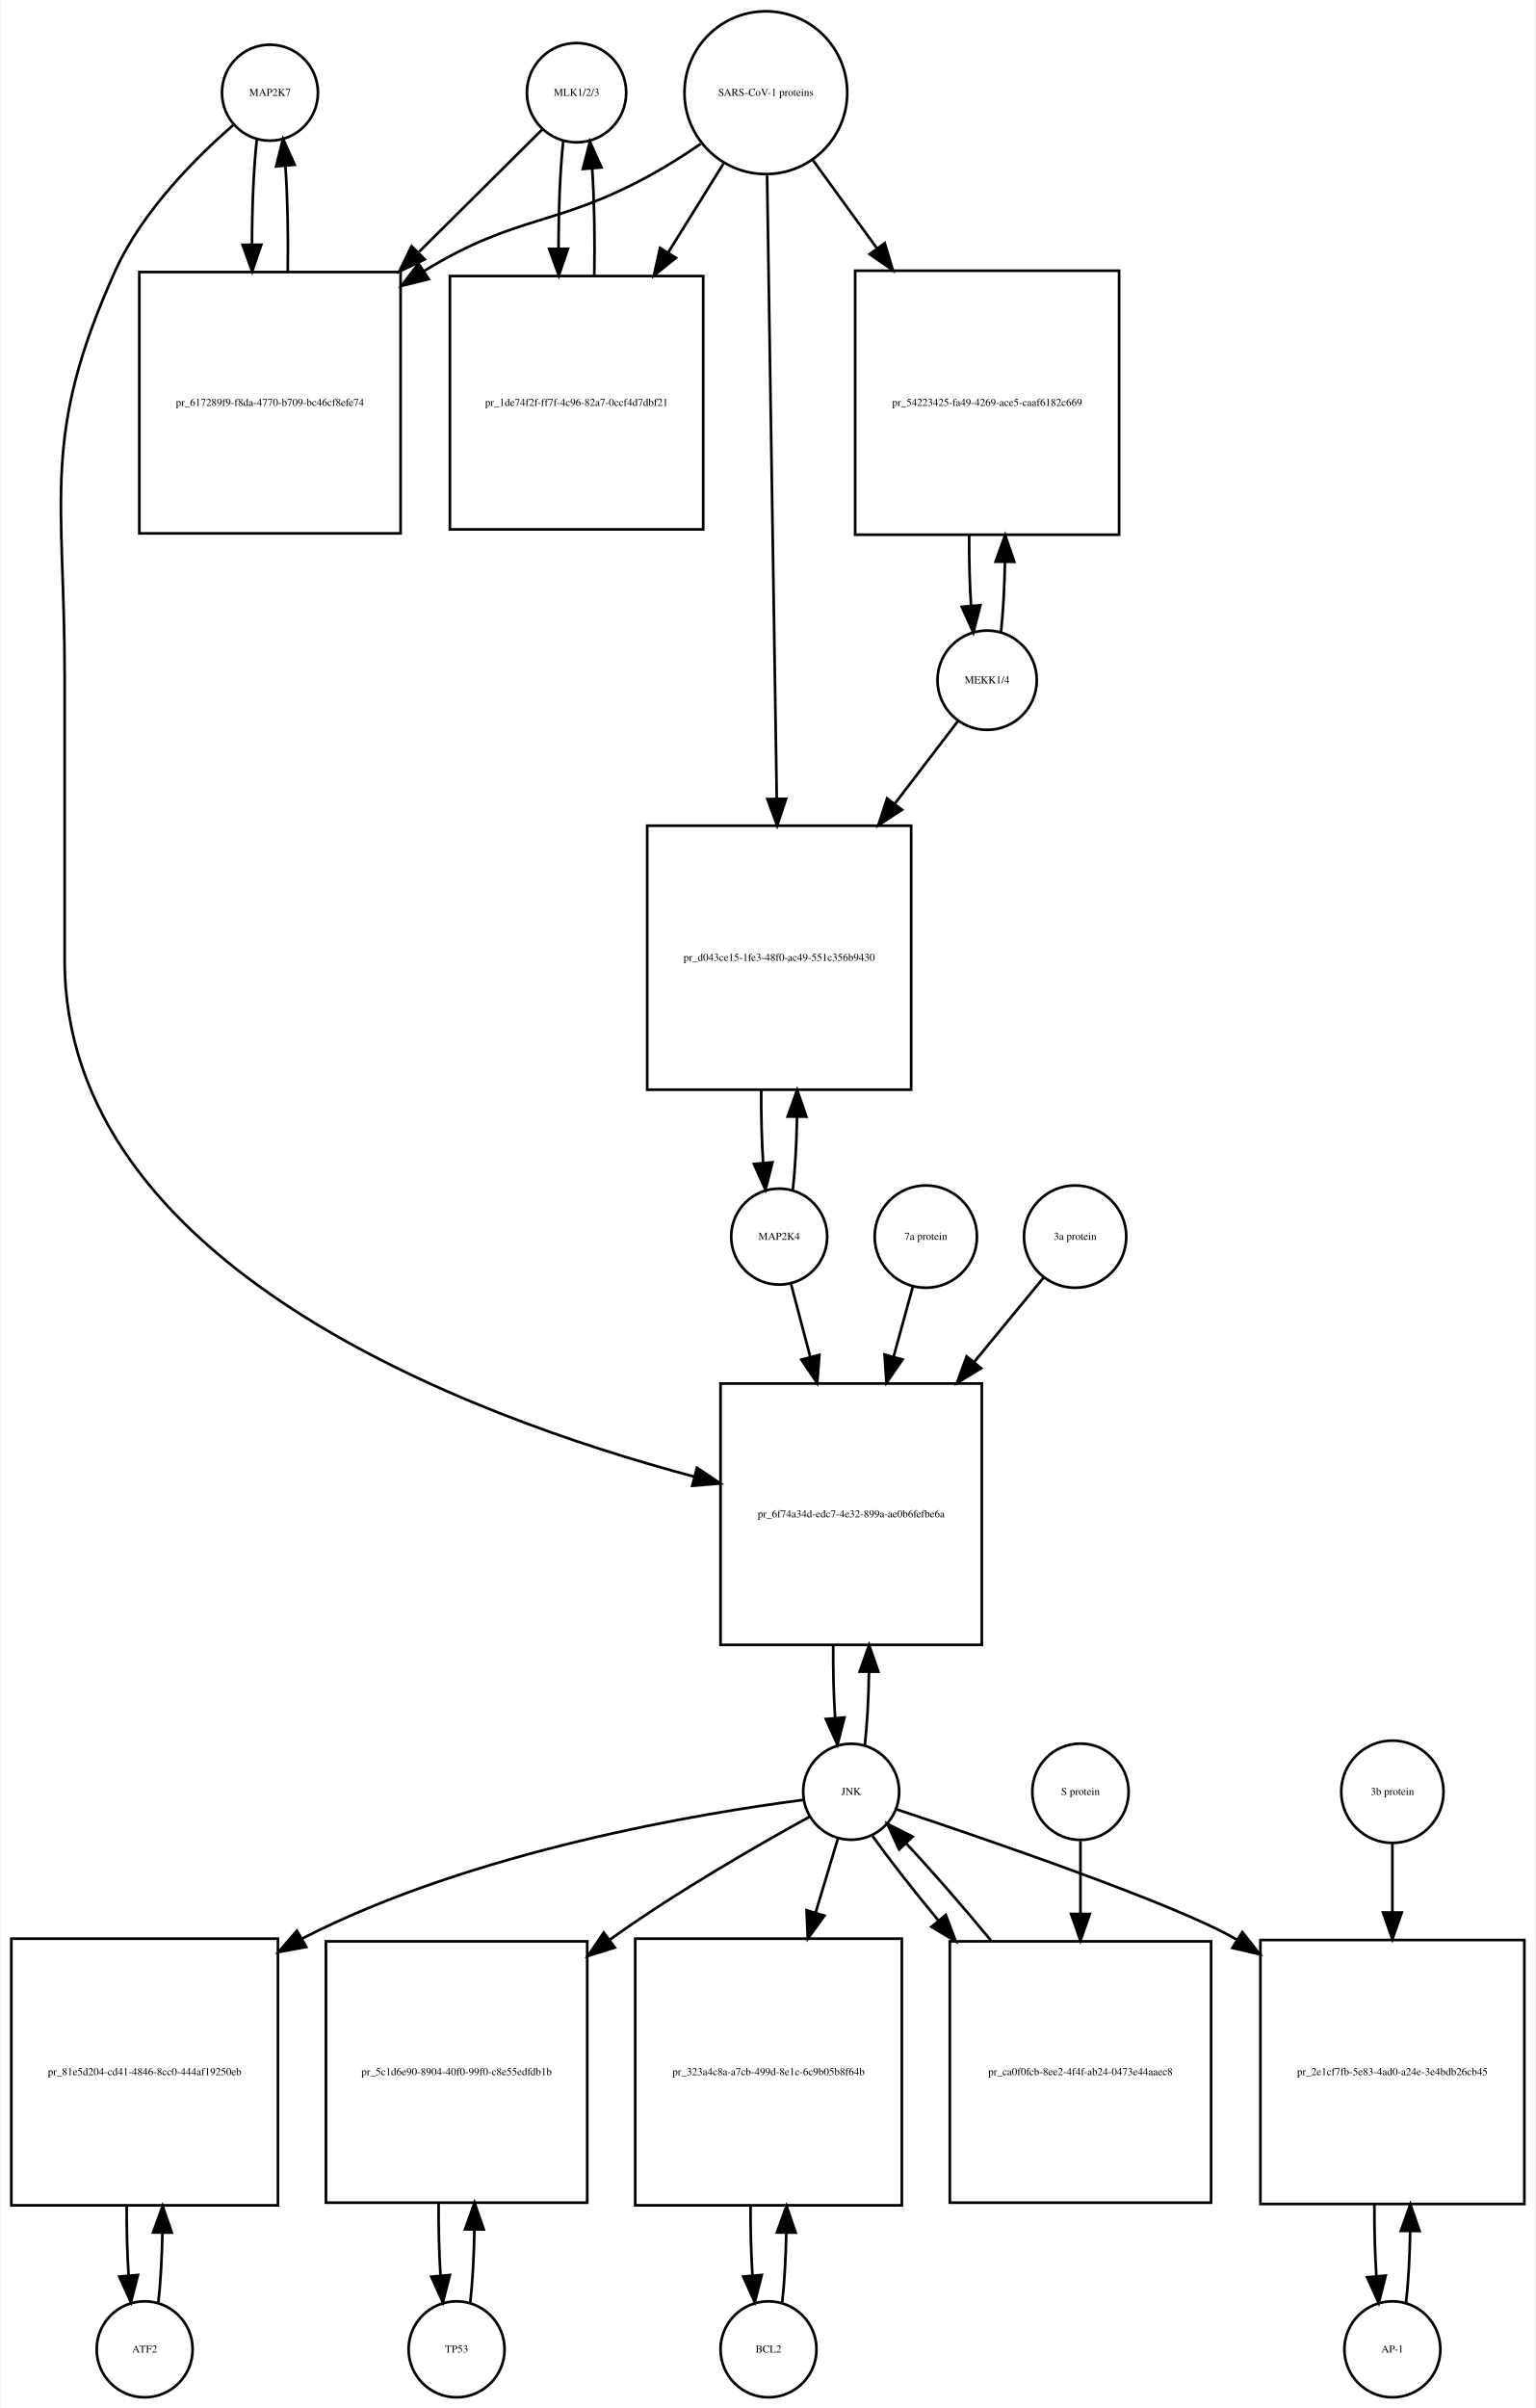
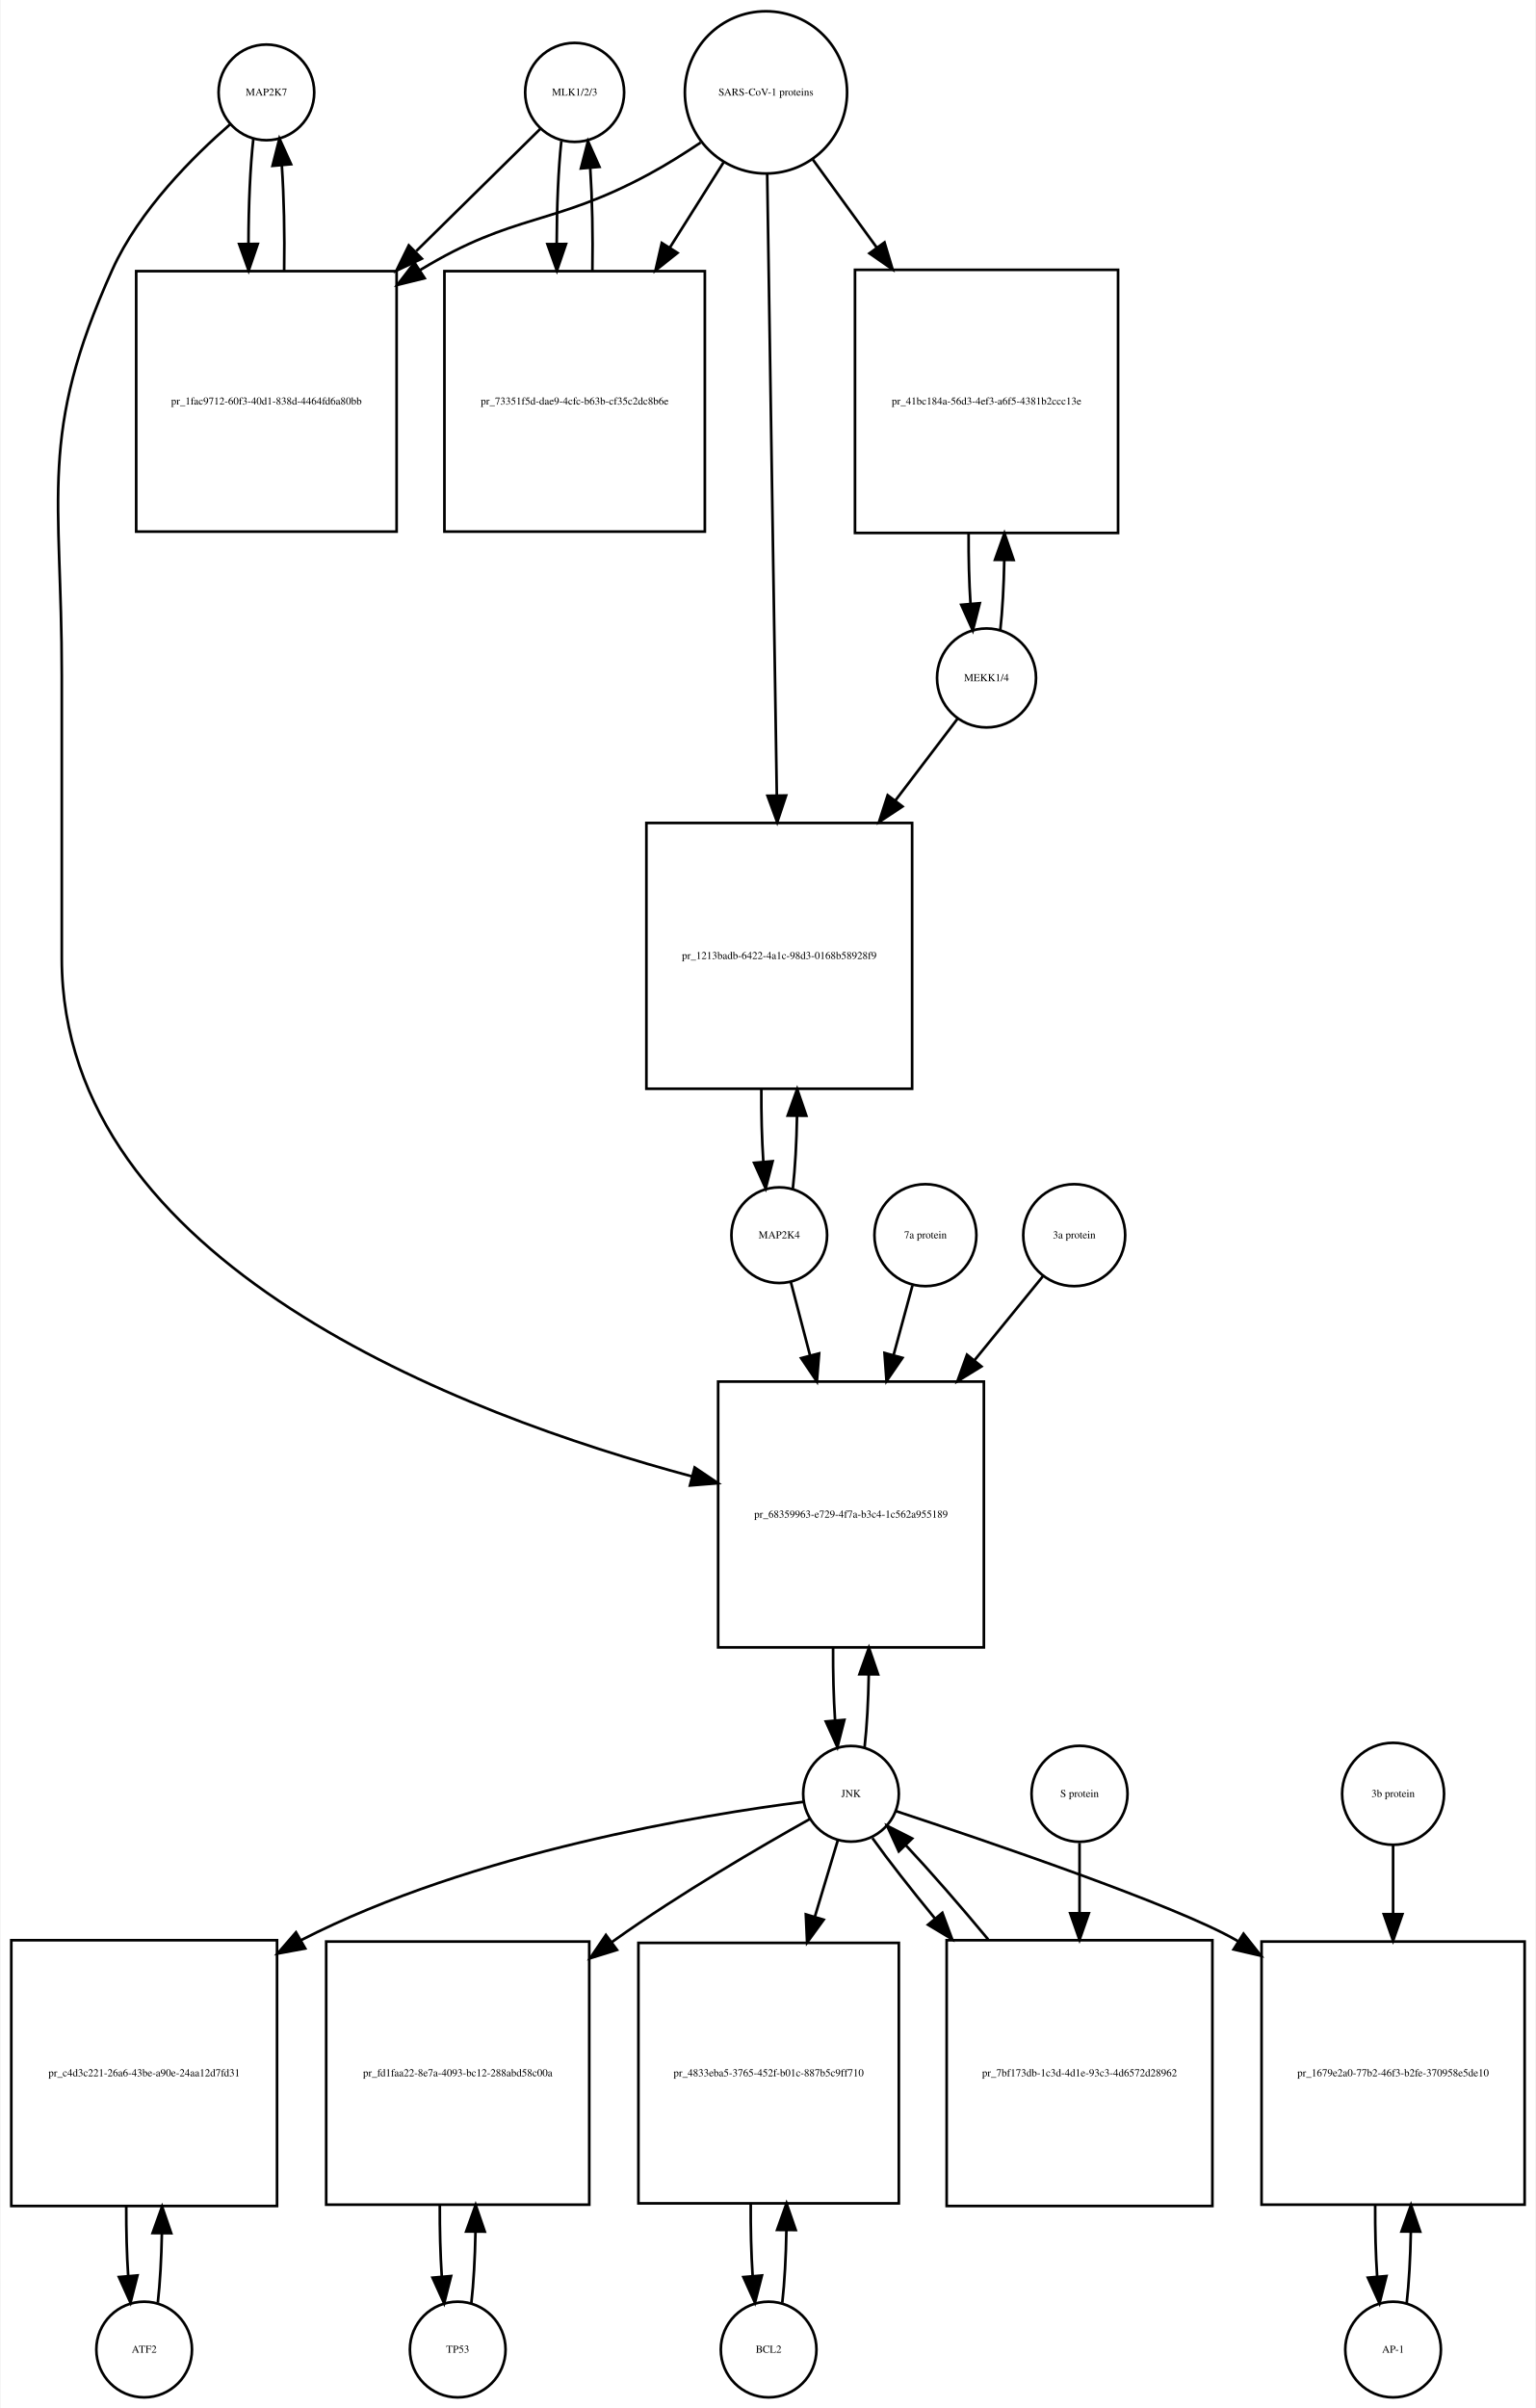
- <svg xmlns="http://www.w3.org/2000/svg" width="576pt" height="903pt" viewBox="0.00 0.00 575.50 903.01">
-   <g id="graph0" class="graph" transform="scale(1 1) rotate(0) translate(4 899.009)">
-     <polygon fill="white" stroke="none" points="-4,4 -4,-899.009 571.5,-899.009 571.5,4 -4,4" />
+ <svg xmlns="http://www.w3.org/2000/svg" width="578pt" height="906pt" viewBox="0.00 0.00 577.50 906.01">
+   <g id="graph0" class="graph" transform="scale(1 1) rotate(0) translate(4 902.009)">
+     <polygon fill="white" stroke="none" points="-4,4 -4,-902.009 573.5,-902.009 573.5,4 -4,4" />
    <g id="node1" class="node">
-       <ellipse fill="none" stroke="black" cx="97" cy="-864.25" rx="18" ry="18" />
-       <text text-anchor="middle" x="97" y="-863.05" font-family="Times,serif" font-size="4.00">MAP2K7</text>
+       <ellipse fill="none" stroke="black" cx="96" cy="-867.25" rx="18" ry="18" />
+       <text text-anchor="middle" x="96" y="-866.05" font-family="Times,serif" font-size="4.00">MAP2K7</text>
    </g>
    <g id="node2" class="node">
-       <polygon fill="none" stroke="black" points="146,-796.991 48,-796.991 48,-698.991 146,-698.991 146,-796.991" />
-       <text text-anchor="middle" x="97" y="-746.791" font-family="Times,serif" font-size="4.00">pr_617289f9-f8da-4770-b709-bc46cf8efe74</text>
+       <polygon fill="none" stroke="black" points="145,-799.991 47,-799.991 47,-701.991 145,-701.991 145,-799.991" />
+       <text text-anchor="middle" x="96" y="-749.791" font-family="Times,serif" font-size="4.00">pr_1fac9712-60f3-40d1-838d-4464fd6a80bb</text>
    </g>
    <g id="edge1" class="edge">
-       <path fill="none" stroke="black" d="M92.099,-846.879C90.898,-836.3 90.282,-821.831 90.251,-807.263" />
-       <polygon fill="black" stroke="black" points="93.751,-807.232 90.324,-797.207 86.752,-807.182 93.751,-807.232" />
+       <path fill="none" stroke="black" d="M91.099,-849.879C89.898,-839.3 89.282,-824.831 89.251,-810.263" />
+       <polygon fill="black" stroke="black" points="92.751,-810.232 89.324,-800.207 85.752,-810.182 92.751,-810.232" />
    </g>
    <g id="node20" class="node">
-       <polygon fill="none" stroke="black" points="364,-380.184 266,-380.184 266,-282.184 364,-282.184 364,-380.184" />
-       <text text-anchor="middle" x="315" y="-329.984" font-family="Times,serif" font-size="4.00">pr_6f74a34d-edc7-4e32-899a-ae0b6fefbe6a</text>
+       <polygon fill="none" stroke="black" points="366,-382.184 266,-382.184 266,-282.184 366,-282.184 366,-382.184" />
+       <text text-anchor="middle" x="316" y="-330.984" font-family="Times,serif" font-size="4.00">pr_68359963-e729-4f7a-b3c4-1c562a955189</text>
    </g>
    <g id="edge2" class="edge">
-       <path fill="none" stroke="black" d="M83.381,-852.257C69.666,-840.335 49.131,-819.974 39,-797.491 10.93,-735.194 20,-713.258 20,-644.929 20,-644.929 20,-644.929 20,-538.868 20,-424.728 169.961,-368.281 256.044,-345.281" />
-       <polygon fill="black" stroke="black" points="257.158,-348.608 265.956,-342.705 255.397,-341.833 257.158,-348.608" />
+       <path fill="none" stroke="black" d="M82.381,-855.257C68.666,-843.335 48.131,-822.974 38,-800.491 9.93,-738.194 19,-716.258 19,-647.929 19,-647.929 19,-647.929 19,-541.368 19,-426.622 169.488,-369.748 256.222,-346.498" />
+       <polygon fill="black" stroke="black" points="257.162,-349.87 265.954,-343.959 255.394,-343.097 257.162,-349.87" />
    </g>
    <g id="edge3" class="edge">
-       <path fill="none" stroke="black" d="M103.676,-797.207C103.902,-810.788 103.608,-825.058 102.794,-836.844" />
-       <polygon fill="black" stroke="black" points="99.302,-836.608 101.901,-846.879 106.274,-837.229 99.302,-836.608" />
+       <path fill="none" stroke="black" d="M102.676,-800.207C102.902,-813.788 102.608,-828.058 101.794,-839.844" />
+       <polygon fill="black" stroke="black" points="98.302,-839.608 100.901,-849.879 105.274,-840.229 98.302,-839.608" />
    </g>
    <g id="node3" class="node">
-       <ellipse fill="none" stroke="black" cx="212" cy="-864.25" rx="18.623" ry="18.623" />
-       <text text-anchor="middle" x="212" y="-863.05" font-family="Times,serif" font-size="4.00">MLK1/2/3</text>
+       <ellipse fill="none" stroke="black" cx="212" cy="-867.25" rx="18.623" ry="18.623" />
+       <text text-anchor="middle" x="212" y="-866.05" font-family="Times,serif" font-size="4.00">MLK1/2/3</text>
    </g>
    <g id="edge4" class="edge">
-       <path fill="none" stroke="black" d="M199.254,-850.585C187.843,-839.248 170.278,-821.797 152.907,-804.538" />
-       <polygon fill="black" stroke="black" points="155.054,-801.737 145.493,-797.171 150.12,-806.702 155.054,-801.737" />
+       <path fill="none" stroke="black" d="M199.143,-853.585C187.633,-842.248 169.915,-824.797 152.393,-807.538" />
+       <polygon fill="black" stroke="black" points="154.495,-804.695 144.915,-800.171 149.583,-809.682 154.495,-804.695" />
    </g>
    <g id="node5" class="node">
-       <polygon fill="none" stroke="black" points="259.5,-795.491 164.5,-795.491 164.5,-700.491 259.5,-700.491 259.5,-795.491" />
-       <text text-anchor="middle" x="212" y="-746.791" font-family="Times,serif" font-size="4.00">pr_1de74f2f-ff7f-4c96-82a7-0ccf4d7dbf21</text>
+       <polygon fill="none" stroke="black" points="261,-799.991 163,-799.991 163,-701.991 261,-701.991 261,-799.991" />
+       <text text-anchor="middle" x="212" y="-749.791" font-family="Times,serif" font-size="4.00">pr_73351f5d-dae9-4cfc-b63b-cf35c2dc8b6e</text>
    </g>
    <g id="edge5" class="edge">
-       <path fill="none" stroke="black" d="M206.991,-845.896C205.821,-835.041 205.24,-820.383 205.25,-805.757" />
-       <polygon fill="black" stroke="black" points="208.751,-805.718 205.351,-795.683 201.751,-805.647 208.751,-805.718" />
+       <path fill="none" stroke="black" d="M206.991,-848.896C205.864,-838.447 205.285,-824.474 205.251,-810.397" />
+       <polygon fill="black" stroke="black" points="208.753,-810.202 205.324,-800.178 201.753,-810.153 208.753,-810.202" />
    </g>
    <g id="node4" class="node">
-       <ellipse fill="none" stroke="black" cx="283" cy="-864.25" rx="30.52" ry="30.52" />
-       <text text-anchor="middle" x="283" y="-863.05" font-family="Times,serif" font-size="4.00">SARS-CoV-1 proteins</text>
+       <ellipse fill="none" stroke="black" cx="284" cy="-867.25" rx="30.52" ry="30.52" />
+       <text text-anchor="middle" x="284" y="-866.05" font-family="Times,serif" font-size="4.00">SARS-CoV-1 proteins</text>
    </g>
    <g id="edge6" class="edge">
-       <path fill="none" stroke="black" d="M258.542,-845.046C252.62,-841 246.204,-836.904 240,-833.491 204.055,-813.713 190.007,-818.883 155,-797.491 154.909,-797.435 154.818,-797.379 154.727,-797.323" />
-       <polygon fill="black" stroke="black" points="156.557,-794.338 146.275,-791.782 152.719,-800.192 156.557,-794.338" />
+       <path fill="none" stroke="black" d="M259.408,-848.367C253.221,-844.221 246.49,-839.999 240,-836.491 203.549,-816.787 189.402,-822.023 154,-800.491 153.909,-800.435 153.818,-800.38 153.727,-800.324" />
+       <polygon fill="black" stroke="black" points="155.552,-797.336 145.266,-794.797 151.724,-803.196 155.552,-797.336" />
    </g>
    <g id="edge7" class="edge">
-       <path fill="none" stroke="black" d="M267.066,-837.608C260.941,-827.751 253.686,-816.075 246.486,-804.489" />
-       <polygon fill="black" stroke="black" points="249.262,-802.324 241.011,-795.678 243.316,-806.019 249.262,-802.324" />
+       <path fill="none" stroke="black" d="M268.021,-840.892C262.012,-831.357 254.913,-820.09 247.822,-808.838" />
+       <polygon fill="black" stroke="black" points="250.713,-806.86 242.42,-800.266 244.791,-810.592 250.713,-806.86" />
    </g>
    <g id="node17" class="node">
-       <polygon fill="none" stroke="black" points="415.5,-797.491 316.5,-797.491 316.5,-698.491 415.5,-698.491 415.5,-797.491" />
-       <text text-anchor="middle" x="366" y="-746.791" font-family="Times,serif" font-size="4.00">pr_54223425-fa49-4269-ace5-caaf6182c669</text>
+       <polygon fill="none" stroke="black" points="416.5,-800.491 317.5,-800.491 317.5,-701.491 416.5,-701.491 416.5,-800.491" />
+       <text text-anchor="middle" x="367" y="-749.791" font-family="Times,serif" font-size="4.00">pr_41bc184a-56d3-4ef3-a6f5-4381b2ccc13e</text>
    </g>
    <g id="edge8" class="edge">
-       <path fill="none" stroke="black" d="M300.602,-839.018C307.716,-829.225 316.252,-817.475 324.772,-805.746" />
-       <polygon fill="black" stroke="black" points="327.605,-807.802 330.65,-797.654 321.941,-803.688 327.605,-807.802" />
+       <path fill="none" stroke="black" d="M301.602,-842.018C308.716,-832.225 317.252,-820.475 325.772,-808.746" />
+       <polygon fill="black" stroke="black" points="328.605,-810.802 331.65,-800.654 322.941,-806.688 328.605,-810.802" />
    </g>
    <g id="node19" class="node">
-       <polygon fill="none" stroke="black" points="337.5,-589.368 238.5,-589.368 238.5,-490.368 337.5,-490.368 337.5,-589.368" />
-       <text text-anchor="middle" x="288" y="-538.668" font-family="Times,serif" font-size="4.00">pr_d043ce15-1fe3-48f0-ac49-551c356b9430</text>
+       <polygon fill="none" stroke="black" points="339,-592.368 239,-592.368 239,-492.368 339,-492.368 339,-592.368" />
+       <text text-anchor="middle" x="289" y="-541.168" font-family="Times,serif" font-size="4.00">pr_1213badb-6422-4a1c-98d3-0168b58928f9</text>
    </g>
    <g id="edge9" class="edge">
-       <path fill="none" stroke="black" d="M283.466,-833.21C284.29,-780.058 286.02,-668.557 287.088,-599.657" />
-       <polygon fill="black" stroke="black" points="290.592,-599.45 287.247,-589.397 283.593,-599.341 290.592,-599.45" />
+       <path fill="none" stroke="black" d="M284.461,-836.453C285.281,-783.514 287.006,-672.141 288.077,-602.956" />
+       <polygon fill="black" stroke="black" points="291.582,-602.701 288.237,-592.648 284.582,-602.593 291.582,-602.701" />
    </g>
    <g id="edge10" class="edge">
-       <path fill="none" stroke="black" d="M218.649,-795.683C218.915,-809.259 218.657,-823.65 217.875,-835.645" />
-       <polygon fill="black" stroke="black" points="214.363,-835.637 217.009,-845.896 221.338,-836.226 214.363,-835.637" />
+       <path fill="none" stroke="black" d="M218.676,-800.178C218.895,-813.292 218.629,-827.051 217.878,-838.597" />
+       <polygon fill="black" stroke="black" points="214.362,-838.638 217.009,-848.896 221.337,-839.226 214.362,-838.638" />
    </g>
    <g id="node6" class="node">
      <ellipse fill="none" stroke="black" cx="50" cy="-18" rx="18" ry="18" />
      <text text-anchor="middle" x="50" y="-16.8" font-family="Times,serif" font-size="4.00">ATF2</text>
    </g>
    <g id="node7" class="node">
      <polygon fill="none" stroke="black" points="100,-172 0,-172 0,-72 100,-72 100,-172" />
-       <text text-anchor="middle" x="50" y="-120.8" font-family="Times,serif" font-size="4.00">pr_81e5d204-cd41-4846-8cc0-444af19250eb</text>
+       <text text-anchor="middle" x="50" y="-120.8" font-family="Times,serif" font-size="4.00">pr_c4d3c221-26a6-43be-a90e-24aa12d7fd31</text>
    </g>
    <g id="edge11" class="edge">
      <path fill="none" stroke="black" d="M55.141,-35.615C55.975,-42.991 56.485,-52.162 56.671,-61.733" />
      <polygon fill="black" stroke="black" points="53.171,-61.819 56.746,-71.793 60.171,-61.767 53.171,-61.819" />
    </g>
    <g id="edge12" class="edge">
      <path fill="none" stroke="black" d="M43.254,-71.793C43.217,-62.827 43.458,-53.786 43.978,-45.783" />
      <polygon fill="black" stroke="black" points="47.482,-45.88 44.859,-35.615 40.509,-45.275 47.482,-45.88" />
    </g>
    <g id="node8" class="node">
-       <ellipse fill="none" stroke="black" cx="315" cy="-227.092" rx="18" ry="18" />
-       <text text-anchor="middle" x="315" y="-225.892" font-family="Times,serif" font-size="4.00">JNK</text>
+       <ellipse fill="none" stroke="black" cx="316" cy="-227.092" rx="18" ry="18" />
+       <text text-anchor="middle" x="316" y="-225.892" font-family="Times,serif" font-size="4.00">JNK</text>
    </g>
    <g id="edge13" class="edge">
-       <path fill="none" stroke="black" d="M296.978,-224.032C259.966,-219.242 173.453,-205.14 109,-172 108.907,-171.952 108.815,-171.905 108.723,-171.857" />
-       <polygon fill="black" stroke="black" points="110.608,-168.903 100.191,-166.971 107.129,-174.978 110.608,-168.903" />
+       <path fill="none" stroke="black" d="M298.174,-224.087C261.142,-219.366 173.93,-205.337 109,-172 108.907,-171.952 108.815,-171.905 108.722,-171.857" />
+       <polygon fill="black" stroke="black" points="110.607,-168.903 100.189,-166.976 107.131,-174.979 110.607,-168.903" />
    </g>
    <g id="node10" class="node">
-       <polygon fill="none" stroke="black" points="216,-171 118,-171 118,-73 216,-73 216,-171" />
-       <text text-anchor="middle" x="167" y="-120.8" font-family="Times,serif" font-size="4.00">pr_5c1d6e90-8904-40f0-99f0-c8e55edfdb1b</text>
+       <polygon fill="none" stroke="black" points="217.5,-171.5 118.5,-171.5 118.5,-72.5 217.5,-72.5 217.5,-171.5" />
+       <text text-anchor="middle" x="168" y="-120.8" font-family="Times,serif" font-size="4.00">pr_fd1faa22-8e7a-4093-bc12-288abd58c00a</text>
    </g>
    <g id="edge14" class="edge">
-       <path fill="none" stroke="black" d="M299.561,-217.81C281.249,-207.763 250.051,-189.934 225,-172 224.819,-171.871 224.638,-171.741 224.457,-171.61" />
-       <polygon fill="black" stroke="black" points="226.366,-168.668 216.254,-165.506 222.187,-174.284 226.366,-168.668" />
+       <path fill="none" stroke="black" d="M300.447,-217.564C282.331,-207.423 251.73,-189.64 227,-172 226.621,-171.729 226.241,-171.457 225.86,-171.183" />
+       <polygon fill="black" stroke="black" points="227.932,-168.362 217.814,-165.218 223.763,-173.985 227.932,-168.362" />
    </g>
    <g id="node12" class="node">
-       <polygon fill="none" stroke="black" points="334,-172 234,-172 234,-72 334,-72 334,-172" />
-       <text text-anchor="middle" x="284" y="-120.8" font-family="Times,serif" font-size="4.00">pr_323a4c8a-a7cb-499d-8e1c-6c9b05b8f64b</text>
+       <polygon fill="none" stroke="black" points="334,-171 236,-171 236,-73 334,-73 334,-171" />
+       <text text-anchor="middle" x="285" y="-120.8" font-family="Times,serif" font-size="4.00">pr_4833eba5-3765-452f-b01c-887b5c9ff710</text>
    </g>
    <g id="edge15" class="edge">
-       <path fill="none" stroke="black" d="M310.019,-209.528C307.685,-201.765 304.747,-191.996 301.694,-181.842" />
-       <polygon fill="black" stroke="black" points="304.978,-180.609 298.747,-172.041 298.275,-182.625 304.978,-180.609" />
+       <path fill="none" stroke="black" d="M311.019,-209.528C308.608,-201.51 305.554,-191.354 302.393,-180.842" />
+       <polygon fill="black" stroke="black" points="305.708,-179.709 299.476,-171.141 299.004,-181.725 305.708,-179.709" />
    </g>
    <g id="node14" class="node">
-       <polygon fill="none" stroke="black" points="567.5,-171.5 468.5,-171.5 468.5,-72.5 567.5,-72.5 567.5,-171.5" />
-       <text text-anchor="middle" x="518" y="-120.8" font-family="Times,serif" font-size="4.00">pr_2e1cf7fb-5e83-4ad0-a24e-3e4bdb26cb45</text>
+       <polygon fill="none" stroke="black" points="569.5,-171.5 470.5,-171.5 470.5,-72.5 569.5,-72.5 569.5,-171.5" />
+       <text text-anchor="middle" x="520" y="-120.8" font-family="Times,serif" font-size="4.00">pr_1679e2a0-77b2-46f3-b2fe-370958e5de10</text>
    </g>
    <g id="edge16" class="edge">
-       <path fill="none" stroke="black" d="M331.797,-220.569C364.719,-209.617 436.484,-185.078 459,-172 459.194,-171.887 459.389,-171.774 459.583,-171.66" />
-       <polygon fill="black" stroke="black" points="461.716,-174.452 468.293,-166.145 457.972,-168.537 461.716,-174.452" />
+       <path fill="none" stroke="black" d="M332.914,-220.579C366.066,-209.643 438.332,-185.131 461,-172 461.194,-171.887 461.389,-171.774 461.583,-171.66" />
+       <polygon fill="black" stroke="black" points="463.714,-174.454 470.298,-166.154 459.975,-168.537 463.714,-174.454" />
    </g>
    <g id="edge17" class="edge">
-       <path fill="none" stroke="black" d="M320.139,-244.704C321.009,-252.393 321.526,-262.036 321.692,-272.049" />
-       <polygon fill="black" stroke="black" points="318.192,-272.144 321.74,-282.127 325.192,-272.111 318.192,-272.144" />
+       <path fill="none" stroke="black" d="M321.113,-244.641C321.984,-252.309 322.507,-261.935 322.683,-271.957" />
+       <polygon fill="black" stroke="black" points="319.183,-272.074 322.743,-282.053 326.183,-272.032 319.183,-272.074" />
    </g>
    <g id="node23" class="node">
-       <polygon fill="none" stroke="black" points="450,-171 352,-171 352,-73 450,-73 450,-171" />
-       <text text-anchor="middle" x="401" y="-120.8" font-family="Times,serif" font-size="4.00">pr_ca0f0fcb-8ee2-4f4f-ab24-0473e44aaec8</text>
+       <polygon fill="none" stroke="black" points="452,-172 352,-172 352,-72 452,-72 452,-172" />
+       <text text-anchor="middle" x="402" y="-120.8" font-family="Times,serif" font-size="4.00">pr_7bf173db-1c3d-4d1e-93c3-4d6572d28962</text>
    </g>
    <g id="edge18" class="edge">
-       <path fill="none" stroke="black" d="M323.052,-210.434C329.261,-201.748 338.186,-190.361 347.813,-178.69" />
-       <polygon fill="black" stroke="black" points="350.504,-180.927 354.219,-171.004 345.127,-176.445 350.504,-180.927" />
+       <path fill="none" stroke="black" d="M324.052,-210.434C330.006,-202.105 338.456,-191.294 347.628,-180.129" />
+       <polygon fill="black" stroke="black" points="350.376,-182.298 354.072,-172.369 344.991,-177.826 350.376,-182.298" />
    </g>
    <g id="node9" class="node">
-       <ellipse fill="none" stroke="black" cx="167" cy="-18" rx="18" ry="18" />
-       <text text-anchor="middle" x="167" y="-16.8" font-family="Times,serif" font-size="4.00">TP53</text>
+       <ellipse fill="none" stroke="black" cx="168" cy="-18" rx="18" ry="18" />
+       <text text-anchor="middle" x="168" y="-16.8" font-family="Times,serif" font-size="4.00">TP53</text>
    </g>
    <g id="edge19" class="edge">
-       <path fill="none" stroke="black" d="M172.139,-35.597C173.009,-43.28 173.526,-52.913 173.692,-62.917" />
-       <polygon fill="black" stroke="black" points="170.192,-63.004 173.74,-72.987 177.192,-62.97 170.192,-63.004" />
+       <path fill="none" stroke="black" d="M173.113,-35.374C173.974,-42.882 174.496,-52.286 174.677,-62.091" />
+       <polygon fill="black" stroke="black" points="171.179,-62.413 174.743,-72.39 178.179,-62.368 171.179,-62.413" />
    </g>
    <g id="edge20" class="edge">
-       <path fill="none" stroke="black" d="M160.26,-72.987C160.196,-63.646 160.434,-54.17 160.975,-45.82" />
-       <polygon fill="black" stroke="black" points="164.485,-45.862 161.861,-35.597 157.511,-45.258 164.485,-45.862" />
+       <path fill="none" stroke="black" d="M161.257,-72.39C161.205,-63.114 161.452,-53.732 161.998,-45.476" />
+       <polygon fill="black" stroke="black" points="165.497,-45.642 162.887,-35.374 158.524,-45.029 165.497,-45.642" />
    </g>
    <g id="node11" class="node">
-       <ellipse fill="none" stroke="black" cx="284" cy="-18" rx="18" ry="18" />
-       <text text-anchor="middle" x="284" y="-16.8" font-family="Times,serif" font-size="4.00">BCL2</text>
+       <ellipse fill="none" stroke="black" cx="285" cy="-18" rx="18" ry="18" />
+       <text text-anchor="middle" x="285" y="-16.8" font-family="Times,serif" font-size="4.00">BCL2</text>
    </g>
    <g id="edge21" class="edge">
-       <path fill="none" stroke="black" d="M289.141,-35.615C289.975,-42.991 290.485,-52.162 290.671,-61.733" />
-       <polygon fill="black" stroke="black" points="287.171,-61.819 290.746,-71.793 294.171,-61.767 287.171,-61.819" />
+       <path fill="none" stroke="black" d="M290.139,-35.597C291.009,-43.28 291.526,-52.913 291.692,-62.917" />
+       <polygon fill="black" stroke="black" points="288.192,-63.004 291.74,-72.987 295.192,-62.97 288.192,-63.004" />
    </g>
    <g id="edge22" class="edge">
-       <path fill="none" stroke="black" d="M277.254,-71.793C277.217,-62.827 277.458,-53.786 277.978,-45.783" />
-       <polygon fill="black" stroke="black" points="281.482,-45.88 278.859,-35.615 274.509,-45.275 281.482,-45.88" />
+       <path fill="none" stroke="black" d="M278.26,-72.987C278.196,-63.646 278.434,-54.17 278.975,-45.82" />
+       <polygon fill="black" stroke="black" points="282.485,-45.862 279.861,-35.597 275.511,-45.258 282.485,-45.862" />
    </g>
    <g id="node13" class="node">
-       <ellipse fill="none" stroke="black" cx="518" cy="-18" rx="18" ry="18" />
-       <text text-anchor="middle" x="518" y="-16.8" font-family="Times,serif" font-size="4.00">AP-1</text>
+       <ellipse fill="none" stroke="black" cx="520" cy="-18" rx="18" ry="18" />
+       <text text-anchor="middle" x="520" y="-16.8" font-family="Times,serif" font-size="4.00">AP-1</text>
    </g>
    <g id="edge23" class="edge">
-       <path fill="none" stroke="black" d="M523.113,-35.374C523.974,-42.882 524.496,-52.286 524.677,-62.091" />
-       <polygon fill="black" stroke="black" points="521.179,-62.413 524.743,-72.39 528.179,-62.368 521.179,-62.413" />
+       <path fill="none" stroke="black" d="M525.113,-35.374C525.974,-42.882 526.496,-52.286 526.677,-62.091" />
+       <polygon fill="black" stroke="black" points="523.179,-62.413 526.743,-72.39 530.179,-62.368 523.179,-62.413" />
    </g>
    <g id="edge24" class="edge">
-       <path fill="none" stroke="black" d="M511.257,-72.39C511.205,-63.114 511.452,-53.732 511.998,-45.476" />
-       <polygon fill="black" stroke="black" points="515.497,-45.642 512.887,-35.374 508.524,-45.029 515.497,-45.642" />
+       <path fill="none" stroke="black" d="M513.257,-72.39C513.205,-63.114 513.452,-53.732 513.998,-45.476" />
+       <polygon fill="black" stroke="black" points="517.497,-45.642 514.887,-35.374 510.524,-45.029 517.497,-45.642" />
    </g>
    <g id="node15" class="node">
-       <ellipse fill="none" stroke="black" cx="518" cy="-227.092" rx="19.184" ry="19.184" />
-       <text text-anchor="middle" x="518" y="-225.892" font-family="Times,serif" font-size="4.00">3b protein</text>
+       <ellipse fill="none" stroke="black" cx="520" cy="-227.092" rx="19.184" ry="19.184" />
+       <text text-anchor="middle" x="520" y="-225.892" font-family="Times,serif" font-size="4.00">3b protein</text>
    </g>
    <g id="edge25" class="edge">
-       <path fill="none" stroke="black" d="M518,-207.661C518,-200.261 518,-191.281 518,-181.971" />
-       <polygon fill="black" stroke="black" points="521.5,-181.798 518,-171.798 514.5,-181.798 521.5,-181.798" />
+       <path fill="none" stroke="black" d="M520,-207.661C520,-200.261 520,-191.281 520,-181.971" />
+       <polygon fill="black" stroke="black" points="523.5,-181.798 520,-171.798 516.5,-181.798 523.5,-181.798" />
    </g>
    <g id="node16" class="node">
-       <ellipse fill="none" stroke="black" cx="366" cy="-643.929" rx="18.623" ry="18.623" />
-       <text text-anchor="middle" x="366" y="-642.729" font-family="Times,serif" font-size="4.00">MEKK1/4</text>
+       <ellipse fill="none" stroke="black" cx="367" cy="-646.929" rx="18.623" ry="18.623" />
+       <text text-anchor="middle" x="367" y="-645.729" font-family="Times,serif" font-size="4.00">MEKK1/4</text>
    </g>
    <g id="edge26" class="edge">
-       <path fill="none" stroke="black" d="M371.166,-661.782C372,-669.256 372.505,-678.54 372.68,-688.203" />
-       <polygon fill="black" stroke="black" points="369.181,-688.373 372.743,-698.351 376.181,-688.33 369.181,-688.373" />
+       <path fill="none" stroke="black" d="M372.166,-664.782C373,-672.256 373.505,-681.54 373.68,-691.203" />
+       <polygon fill="black" stroke="black" points="370.181,-691.373 373.743,-701.351 377.181,-691.33 370.181,-691.373" />
    </g>
    <g id="edge27" class="edge">
-       <path fill="none" stroke="black" d="M355.154,-628.738C348.76,-620.371 340.204,-609.176 331.345,-597.584" />
-       <polygon fill="black" stroke="black" points="334.04,-595.346 325.187,-589.526 328.478,-599.596 334.04,-595.346" />
+       <path fill="none" stroke="black" d="M356.154,-631.668C349.828,-623.35 341.386,-612.25 332.628,-600.734" />
+       <polygon fill="black" stroke="black" points="335.376,-598.565 326.536,-592.724 329.804,-602.802 335.376,-598.565" />
    </g>
    <g id="edge28" class="edge">
-       <path fill="none" stroke="black" d="M359.257,-698.351C359.206,-689.212 359.445,-679.971 359.973,-671.803" />
-       <polygon fill="black" stroke="black" points="363.465,-672.045 360.834,-661.782 356.491,-671.446 363.465,-672.045" />
+       <path fill="none" stroke="black" d="M360.257,-701.351C360.206,-692.212 360.445,-682.971 360.973,-674.803" />
+       <polygon fill="black" stroke="black" points="364.465,-675.045 361.834,-664.782 357.491,-674.446 364.465,-675.045" />
    </g>
    <g id="node18" class="node">
-       <ellipse fill="none" stroke="black" cx="288" cy="-435.276" rx="18" ry="18" />
-       <text text-anchor="middle" x="288" y="-434.076" font-family="Times,serif" font-size="4.00">MAP2K4</text>
+       <ellipse fill="none" stroke="black" cx="289" cy="-437.276" rx="18" ry="18" />
+       <text text-anchor="middle" x="289" y="-436.076" font-family="Times,serif" font-size="4.00">MAP2K4</text>
    </g>
    <g id="edge29" class="edge">
-       <path fill="none" stroke="black" d="M293.126,-452.857C293.996,-460.536 294.517,-470.17 294.687,-480.188" />
-       <polygon fill="black" stroke="black" points="291.188,-480.295 294.742,-490.276 298.188,-480.257 291.188,-480.295" />
+       <path fill="none" stroke="black" d="M294.113,-454.825C294.984,-462.493 295.507,-472.119 295.683,-482.141" />
+       <polygon fill="black" stroke="black" points="292.183,-482.258 295.743,-492.237 299.183,-482.216 292.183,-482.258" />
    </g>
    <g id="edge30" class="edge">
-       <path fill="none" stroke="black" d="M292.459,-417.417C294.481,-409.772 297.003,-400.232 299.622,-390.329" />
-       <polygon fill="black" stroke="black" points="303.085,-390.924 302.259,-380.362 296.318,-389.134 303.085,-390.924" />
+       <path fill="none" stroke="black" d="M293.338,-419.712C295.371,-411.948 297.93,-402.18 300.589,-392.025" />
+       <polygon fill="black" stroke="black" points="304.008,-392.785 303.156,-382.225 297.237,-391.012 304.008,-392.785" />
    </g>
    <g id="edge31" class="edge">
-       <path fill="none" stroke="black" d="M281.258,-490.276C281.201,-480.913 281.443,-471.43 281.987,-463.078" />
-       <polygon fill="black" stroke="black" points="285.496,-463.122 282.874,-452.857 278.522,-462.517 285.496,-463.122" />
+       <path fill="none" stroke="black" d="M282.257,-492.237C282.205,-482.862 282.452,-473.38 282.998,-465.035" />
+       <polygon fill="black" stroke="black" points="286.506,-465.091 283.887,-454.825 279.533,-464.484 286.506,-465.091" />
    </g>
    <g id="edge32" class="edge">
-       <path fill="none" stroke="black" d="M308.26,-282.127C308.196,-272.778 308.434,-263.294 308.975,-254.936" />
-       <polygon fill="black" stroke="black" points="312.486,-254.969 309.861,-244.704 305.512,-254.365 312.486,-254.969" />
+       <path fill="none" stroke="black" d="M309.257,-282.053C309.205,-272.678 309.452,-263.196 309.998,-254.851" />
+       <polygon fill="black" stroke="black" points="313.506,-254.907 310.887,-244.641 306.533,-254.3 313.506,-254.907" />
    </g>
    <g id="node21" class="node">
-       <ellipse fill="none" stroke="black" cx="343" cy="-435.276" rx="19.184" ry="19.184" />
-       <text text-anchor="middle" x="343" y="-434.076" font-family="Times,serif" font-size="4.00">7a protein</text>
+       <ellipse fill="none" stroke="black" cx="344" cy="-437.276" rx="19.184" ry="19.184" />
+       <text text-anchor="middle" x="344" y="-436.076" font-family="Times,serif" font-size="4.00">7a protein</text>
    </g>
    <g id="edge33" class="edge">
-       <path fill="none" stroke="black" d="M338.123,-416.493C336.055,-408.952 333.516,-399.695 330.887,-390.109" />
-       <polygon fill="black" stroke="black" points="334.262,-389.182 328.242,-380.464 327.511,-391.034 334.262,-389.182" />
+       <path fill="none" stroke="black" d="M339.123,-418.318C337.099,-410.868 334.626,-401.761 332.057,-392.305" />
+       <polygon fill="black" stroke="black" points="335.361,-391.113 329.362,-382.38 328.605,-392.948 335.361,-391.113" />
    </g>
    <g id="node22" class="node">
-       <ellipse fill="none" stroke="black" cx="399" cy="-435.276" rx="19.184" ry="19.184" />
-       <text text-anchor="middle" x="399" y="-434.076" font-family="Times,serif" font-size="4.00">3a protein</text>
+       <ellipse fill="none" stroke="black" cx="400" cy="-437.276" rx="19.184" ry="19.184" />
+       <text text-anchor="middle" x="400" y="-436.076" font-family="Times,serif" font-size="4.00">3a protein</text>
    </g>
    <g id="edge34" class="edge">
-       <path fill="none" stroke="black" d="M387.32,-420.08C380.294,-411.541 370.844,-400.055 361.097,-388.209" />
-       <polygon fill="black" stroke="black" points="363.727,-385.897 354.671,-380.399 358.322,-390.345 363.727,-385.897" />
+       <path fill="none" stroke="black" d="M388.32,-421.941C381.368,-413.409 372.043,-401.964 362.404,-390.135" />
+       <polygon fill="black" stroke="black" points="365.077,-387.875 356.047,-382.333 359.651,-392.296 365.077,-387.875" />
    </g>
    <g id="edge35" class="edge">
-       <path fill="none" stroke="black" d="M367.398,-171.358C356.737,-184.249 345.288,-197.408 335.756,-207.592" />
-       <polygon fill="black" stroke="black" points="332.983,-205.426 328.574,-215.059 338.028,-210.278 332.983,-205.426" />
+       <path fill="none" stroke="black" d="M367.602,-172.319C357.113,-184.969 345.931,-197.799 336.606,-207.752" />
+       <polygon fill="black" stroke="black" points="333.986,-205.427 329.574,-215.059 339.03,-210.281 333.986,-205.427" />
    </g>
    <g id="node24" class="node">
-       <ellipse fill="none" stroke="black" cx="401" cy="-227.092" rx="18.062" ry="18.062" />
-       <text text-anchor="middle" x="401" y="-225.892" font-family="Times,serif" font-size="4.00">S protein</text>
+       <ellipse fill="none" stroke="black" cx="402" cy="-227.092" rx="18.062" ry="18.062" />
+       <text text-anchor="middle" x="402" y="-225.892" font-family="Times,serif" font-size="4.00">S protein</text>
    </g>
    <g id="edge36" class="edge">
-       <path fill="none" stroke="black" d="M401,-208.604C401,-200.848 401,-191.231 401,-181.274" />
-       <polygon fill="black" stroke="black" points="404.5,-181.259 401,-171.259 397.5,-181.259 404.5,-181.259" />
+       <path fill="none" stroke="black" d="M402,-208.604C402,-201.1 402,-191.853 402,-182.241" />
+       <polygon fill="black" stroke="black" points="405.5,-182.149 402,-172.149 398.5,-182.149 405.5,-182.149" />
    </g>
  </g>
</svg>
